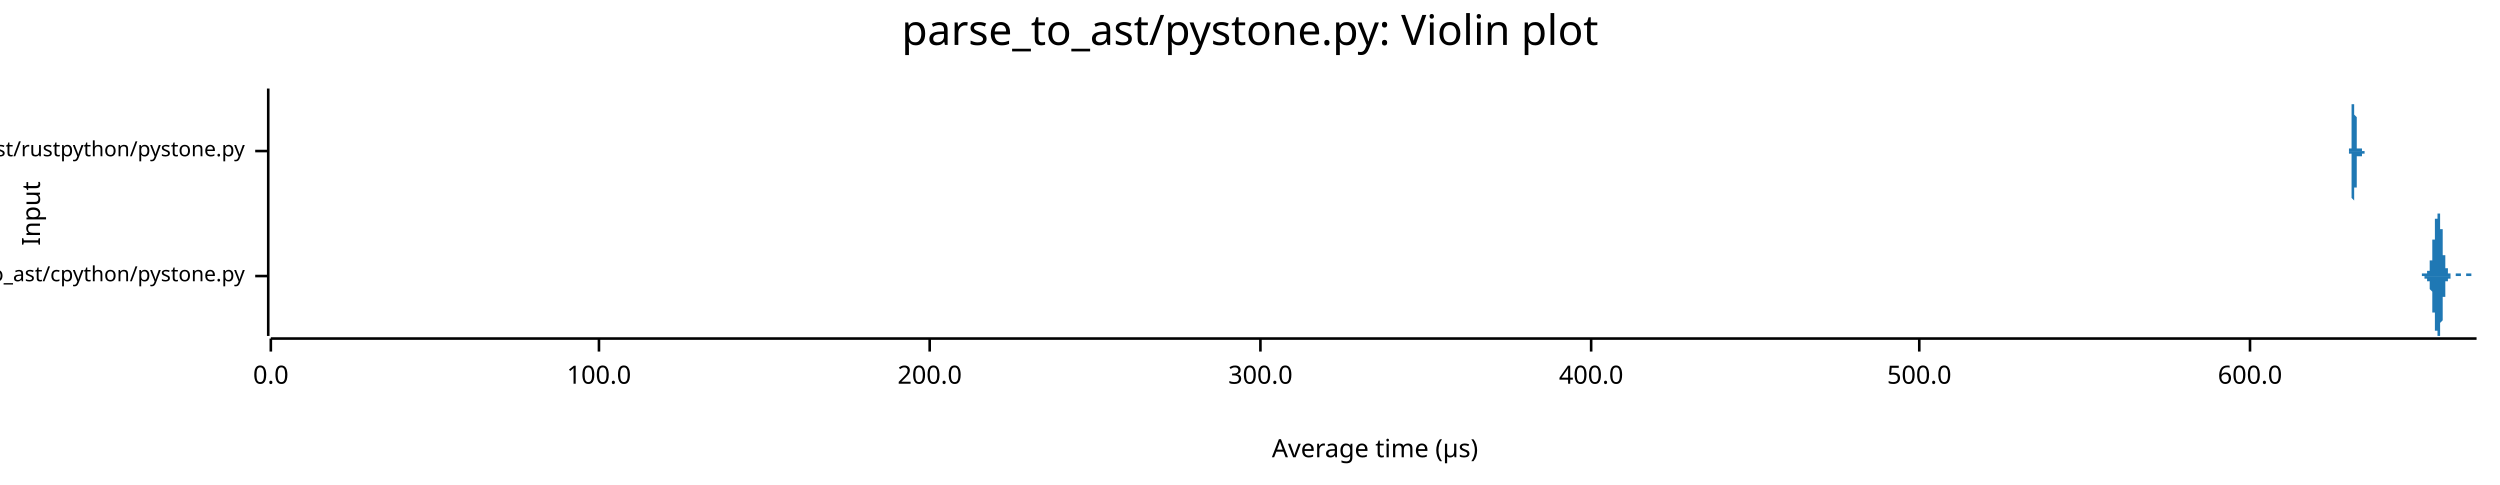
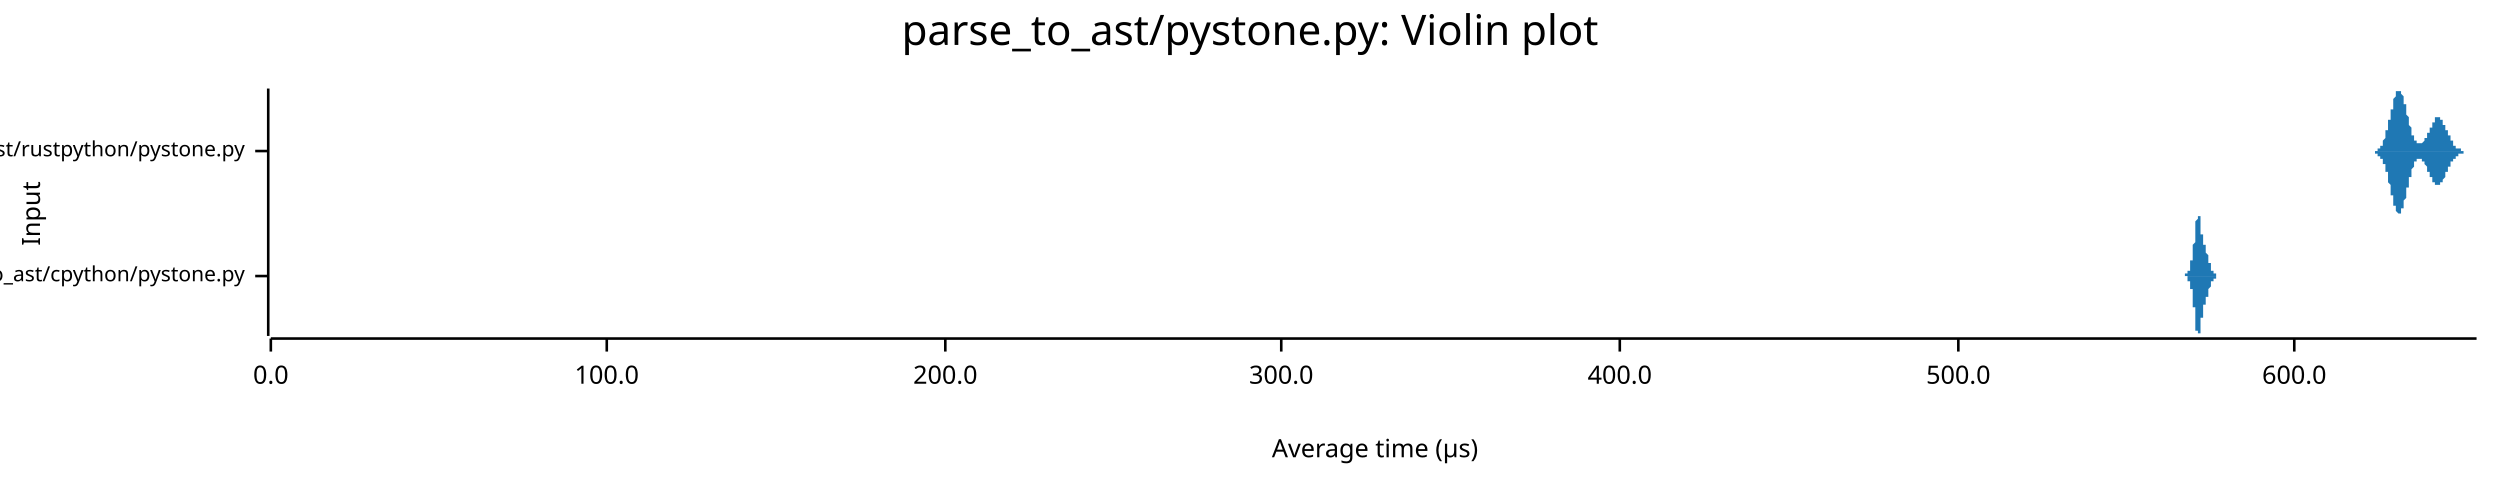
<svg xmlns="http://www.w3.org/2000/svg" width="960" height="186" viewBox="0 0 960 186">
  <text x="480" y="5" dy="0.76em" text-anchor="middle" font-family="sans-serif" font-size="16.129" opacity="1" fill="#000000">
parse_to_ast/pystone.py: Violin plot
</text>
  <text x="8" y="82" dy="0.76em" text-anchor="middle" font-family="sans-serif" font-size="9.677" opacity="1" fill="#000000" transform="rotate(270, 8, 82)">
Input
</text>
  <text x="528" y="178" dy="-0.5ex" text-anchor="middle" font-family="sans-serif" font-size="9.677" opacity="1" fill="#000000">
Average time (µs)
</text>
  <polyline fill="none" opacity="1" stroke="#000000" stroke-width="1" points="103,34 103,129 " />
  <text x="94" y="106" dy="0.5ex" text-anchor="end" font-family="sans-serif" font-size="8.065" opacity="1" fill="#000000">
parse_to_ast/cpython/pystone.py
</text>
  <polyline fill="none" opacity="1" stroke="#000000" stroke-width="1" points="98,106 103,106 " />
  <text x="94" y="58" dy="0.5ex" text-anchor="end" font-family="sans-serif" font-size="8.065" opacity="1" fill="#000000">
parse_to_ast/rustpython/pystone.py
</text>
  <polyline fill="none" opacity="1" stroke="#000000" stroke-width="1" points="98,58 103,58 " />
  <polyline fill="none" opacity="1" stroke="#000000" stroke-width="1" points="104,130 951,130 " />
  <text x="104" y="140" dy="0.76em" text-anchor="middle" font-family="sans-serif" font-size="9.677" opacity="1" fill="#000000">
0.0
</text>
  <polyline fill="none" opacity="1" stroke="#000000" stroke-width="1" points="104,130 104,135 " />
-   <text x="230" y="140" dy="0.76em" text-anchor="middle" font-family="sans-serif" font-size="9.677" opacity="1" fill="#000000">
+   <text x="233" y="140" dy="0.76em" text-anchor="middle" font-family="sans-serif" font-size="9.677" opacity="1" fill="#000000">
100.0
</text>
-   <polyline fill="none" opacity="1" stroke="#000000" stroke-width="1" points="230,130 230,135 " />
-   <text x="357" y="140" dy="0.76em" text-anchor="middle" font-family="sans-serif" font-size="9.677" opacity="1" fill="#000000">
+   <polyline fill="none" opacity="1" stroke="#000000" stroke-width="1" points="233,130 233,135 " />
+   <text x="363" y="140" dy="0.76em" text-anchor="middle" font-family="sans-serif" font-size="9.677" opacity="1" fill="#000000">
200.0
</text>
-   <polyline fill="none" opacity="1" stroke="#000000" stroke-width="1" points="357,130 357,135 " />
-   <text x="484" y="140" dy="0.76em" text-anchor="middle" font-family="sans-serif" font-size="9.677" opacity="1" fill="#000000">
+   <polyline fill="none" opacity="1" stroke="#000000" stroke-width="1" points="363,130 363,135 " />
+   <text x="492" y="140" dy="0.76em" text-anchor="middle" font-family="sans-serif" font-size="9.677" opacity="1" fill="#000000">
300.0
</text>
-   <polyline fill="none" opacity="1" stroke="#000000" stroke-width="1" points="484,130 484,135 " />
-   <text x="611" y="140" dy="0.76em" text-anchor="middle" font-family="sans-serif" font-size="9.677" opacity="1" fill="#000000">
+   <polyline fill="none" opacity="1" stroke="#000000" stroke-width="1" points="492,130 492,135 " />
+   <text x="622" y="140" dy="0.76em" text-anchor="middle" font-family="sans-serif" font-size="9.677" opacity="1" fill="#000000">
400.0
</text>
-   <polyline fill="none" opacity="1" stroke="#000000" stroke-width="1" points="611,130 611,135 " />
-   <text x="737" y="140" dy="0.76em" text-anchor="middle" font-family="sans-serif" font-size="9.677" opacity="1" fill="#000000">
+   <polyline fill="none" opacity="1" stroke="#000000" stroke-width="1" points="622,130 622,135 " />
+   <text x="752" y="140" dy="0.76em" text-anchor="middle" font-family="sans-serif" font-size="9.677" opacity="1" fill="#000000">
500.0
</text>
-   <polyline fill="none" opacity="1" stroke="#000000" stroke-width="1" points="737,130 737,135 " />
-   <text x="864" y="140" dy="0.76em" text-anchor="middle" font-family="sans-serif" font-size="9.677" opacity="1" fill="#000000">
+   <polyline fill="none" opacity="1" stroke="#000000" stroke-width="1" points="752,130 752,135 " />
+   <text x="881" y="140" dy="0.76em" text-anchor="middle" font-family="sans-serif" font-size="9.677" opacity="1" fill="#000000">
600.0
</text>
-   <polyline fill="none" opacity="1" stroke="#000000" stroke-width="1" points="864,130 864,135 " />
-   <polygon opacity="1" fill="#1F78B4" points="929,106 929,106 929,106 929,106 929,106 929,106 929,106 929,106 929,106 929,106 929,106 929,106 929,106 929,106 930,106 930,106 930,106 930,106 930,106 930,106 930,106 930,106 930,106 930,106 930,106 930,106 930,106 930,106 930,106 930,106 930,106 930,106 930,106 930,106 930,105 930,105 930,105 931,105 931,105 931,105 931,105 931,105 931,105 931,105 931,105 931,105 931,105 931,105 931,105 931,105 931,105 931,105 931,105 931,105 931,105 931,105 931,105 931,105 931,105 931,105 932,105 932,105 932,105 932,105 932,105 932,104 932,104 932,104 932,104 932,104 932,104 932,104 932,104 932,104 932,104 932,104 932,104 932,104 932,104 932,104 932,104 932,104 932,104 932,104 933,104 933,104 933,103 933,103 933,103 933,103 933,103 933,103 933,103 933,103 933,103 933,103 933,102 933,102 933,102 933,102 933,102 933,101 933,101 933,101 933,101 933,101 933,100 934,100 934,100 934,99 934,99 934,99 934,98 934,98 934,98 934,97 934,97 934,97 934,96 934,96 934,96 934,95 934,95 934,94 934,94 934,94 934,93 934,93 934,92 934,92 935,92 935,91 935,91 935,90 935,90 935,90 935,89 935,89 935,89 935,88 935,88 935,88 935,87 935,87 935,87 935,86 935,86 935,86 935,85 935,85 935,85 935,85 935,84 936,84 936,84 936,84 936,83 936,83 936,83 936,83 936,83 936,83 936,83 936,82 936,82 936,82 936,82 936,82 936,82 936,82 936,82 936,82 936,82 936,82 936,82 936,82 937,82 937,82 937,82 937,83 937,83 937,83 937,83 937,83 937,83 937,84 937,84 937,84 937,84 937,85 937,85 937,85 937,86 937,86 937,86 937,87 937,87 937,87 937,88 938,88 938,89 938,89 938,89 938,90 938,90 938,91 938,91 938,92 938,92 938,93 938,93 938,93 938,94 938,94 938,95 938,95 938,96 938,96 938,96 938,97 938,97 938,98 939,98 939,98 939,99 939,99 939,99 939,100 939,100 939,100 939,100 939,101 939,101 939,101 939,101 939,102 939,102 939,102 939,102 939,102 939,103 939,103 939,103 939,103 939,103 940,103 940,103 940,104 940,104 940,104 940,104 940,104 940,104 940,104 940,104 940,104 940,104 940,104 940,104 940,105 940,105 940,105 940,105 940,105 940,105 940,105 940,105 940,105 941,105 941,105 941,105 941,105 941,105 941,105 941,105 941,105 941,105 941,105 941,105 941,105 941,105 941,105 941,105 941,105 941,106 941,106 941,106 941,106 941,106 941,106 941,106 941,106 942,106 942,106 942,106 942,106 942,106 942,106 942,106 942,106 942,106 942,106 942,106 942,106 942,106 942,106 942,106 942,106 942,106 942,106 942,106 942,106 942,106 942,106 942,106 943,106 943,106 943,106 943,106 943,106 943,106 943,106 943,106 943,106 943,105 943,105 943,105 943,105 943,105 943,105 943,105 943,105 943,105 943,105 943,105 943,105 943,105 943,105 944,105 944,105 944,105 944,105 944,105 944,105 944,105 944,105 944,105 944,105 944,105 944,105 944,105 944,105 944,105 944,105 944,105 944,105 944,105 944,105 944,105 944,105 944,105 945,105 945,105 945,105 945,105 945,105 945,105 945,105 945,106 945,106 945,106 945,106 945,106 945,106 945,106 945,106 945,106 945,106 945,106 945,106 945,106 945,106 945,106 945,106 946,106 946,106 946,106 946,106 946,106 946,106 946,106 946,106 946,106 946,106 946,106 946,106 946,106 946,106 946,106 946,106 946,106 946,106 946,106 946,106 946,106 946,106 946,106 947,106 947,106 947,106 947,106 947,106 947,106 947,106 947,106 947,106 947,106 947,106 947,106 947,105 947,105 947,105 947,105 947,105 947,105 947,105 947,105 947,105 947,105 947,105 948,105 948,105 948,105 948,105 948,105 948,105 948,105 948,105 948,105 948,105 948,105 948,105 948,105 948,105 948,105 948,105 948,105 948,105 948,105 948,105 948,105 948,105 948,105 949,105 949,105 949,105 949,105 949,105 949,105 949,105 949,105 949,105 949,105 949,106 949,106 949,106 949,106 949,106 949,106 949,106 949,106 949,106 949,106 949,106 949,106 949,106 950,106 950,106 950,106 950,106 950,106 950,106 950,106 950,106 950,106 950,106 950,106 950,106 950,106 950,106 950,106 950,106 950,106 950,106 950,106 950,106 950,106 950,106 950,106 951,106 951,106 929,106 " />
-   <polygon opacity="1" fill="#1F78B4" points="929,106 929,106 929,106 929,106 929,106 929,106 929,106 929,106 929,106 929,106 929,106 929,106 929,106 929,106 930,106 930,106 930,106 930,106 930,106 930,106 930,106 930,106 930,106 930,106 930,106 930,106 930,106 930,106 930,106 930,106 930,106 930,106 930,106 930,106 930,106 930,106 930,106 931,106 931,106 931,106 931,106 931,106 931,106 931,106 931,106 931,106 931,106 931,106 931,106 931,106 931,106 931,107 931,107 931,107 931,107 931,107 931,107 931,107 931,107 931,107 932,107 932,107 932,107 932,107 932,107 932,107 932,107 932,107 932,107 932,107 932,107 932,107 932,107 932,107 932,107 932,107 932,107 932,107 932,108 932,108 932,108 932,108 932,108 932,108 933,108 933,108 933,108 933,108 933,108 933,108 933,108 933,108 933,109 933,109 933,109 933,109 933,109 933,109 933,109 933,110 933,110 933,110 933,110 933,110 933,111 933,111 933,111 934,112 934,112 934,112 934,112 934,113 934,113 934,113 934,114 934,114 934,114 934,115 934,115 934,116 934,116 934,116 934,117 934,117 934,118 934,118 934,118 934,119 934,119 934,120 935,120 935,120 935,121 935,121 935,121 935,122 935,122 935,123 935,123 935,123 935,124 935,124 935,124 935,125 935,125 935,125 935,126 935,126 935,126 935,126 935,127 935,127 935,127 936,127 936,128 936,128 936,128 936,128 936,128 936,129 936,129 936,129 936,129 936,129 936,129 936,129 936,129 936,129 936,129 936,129 936,129 936,129 936,129 936,129 936,129 936,129 937,129 937,129 937,129 937,129 937,129 937,129 937,128 937,128 937,128 937,128 937,128 937,127 937,127 937,127 937,126 937,126 937,126 937,125 937,125 937,125 937,124 937,124 937,124 938,123 938,123 938,122 938,122 938,122 938,121 938,121 938,120 938,120 938,119 938,119 938,119 938,118 938,118 938,117 938,117 938,116 938,116 938,116 938,115 938,115 938,114 938,114 939,114 939,113 939,113 939,113 939,112 939,112 939,112 939,111 939,111 939,111 939,111 939,110 939,110 939,110 939,110 939,109 939,109 939,109 939,109 939,109 939,109 939,108 939,108 940,108 940,108 940,108 940,108 940,108 940,108 940,108 940,107 940,107 940,107 940,107 940,107 940,107 940,107 940,107 940,107 940,107 940,107 940,107 940,107 940,107 940,107 940,107 941,107 941,106 941,106 941,106 941,106 941,106 941,106 941,106 941,106 941,106 941,106 941,106 941,106 941,106 941,106 941,106 941,106 941,106 941,106 941,106 941,106 941,106 941,106 941,106 942,106 942,106 942,106 942,106 942,106 942,106 942,106 942,106 942,106 942,106 942,106 942,106 942,106 942,106 942,106 942,106 942,106 942,106 942,106 942,106 942,106 942,106 942,106 943,106 943,106 943,106 943,106 943,106 943,106 943,106 943,106 943,106 943,106 943,106 943,106 943,106 943,106 943,106 943,106 943,106 943,106 943,106 943,106 943,106 943,106 943,106 944,106 944,106 944,106 944,106 944,106 944,106 944,106 944,106 944,106 944,106 944,106 944,106 944,106 944,106 944,106 944,106 944,106 944,106 944,106 944,106 944,106 944,106 944,106 945,106 945,106 945,106 945,106 945,106 945,106 945,106 945,106 945,106 945,106 945,106 945,106 945,106 945,106 945,106 945,106 945,106 945,106 945,106 945,106 945,106 945,106 945,106 946,106 946,106 946,106 946,106 946,106 946,106 946,106 946,106 946,106 946,106 946,106 946,106 946,106 946,106 946,106 946,106 946,106 946,106 946,106 946,106 946,106 946,106 946,106 947,106 947,106 947,106 947,106 947,106 947,106 947,106 947,106 947,106 947,106 947,106 947,106 947,106 947,106 947,106 947,106 947,106 947,106 947,106 947,106 947,106 947,106 947,106 948,106 948,106 948,106 948,106 948,106 948,106 948,106 948,106 948,106 948,106 948,106 948,106 948,106 948,106 948,106 948,106 948,106 948,106 948,106 948,106 948,106 948,106 948,106 949,106 949,106 949,106 949,106 949,106 949,106 949,106 949,106 949,106 949,106 949,106 949,106 949,106 949,106 949,106 949,106 949,106 949,106 949,106 949,106 949,106 949,106 949,106 950,106 950,106 950,106 950,106 950,106 950,106 950,106 950,106 950,106 950,106 950,106 950,106 950,106 950,106 950,106 950,106 950,106 950,106 950,106 950,106 950,106 950,106 950,106 951,106 951,106 929,106 " />
-   <polygon opacity="1" fill="#1F78B4" points="902,58 902,58 902,58 902,58 902,58 902,58 902,58 902,58 902,58 902,58 902,58 902,58 902,58 902,58 902,58 902,58 902,58 902,58 902,58 902,58 902,58 902,58 902,58 902,58 902,58 902,58 902,58 902,58 902,58 902,58 902,58 902,58 902,58 902,58 902,57 903,57 903,57 903,57 903,57 903,57 903,57 903,57 903,57 903,57 903,56 903,56 903,56 903,56 903,56 903,56 903,55 903,55 903,55 903,55 903,54 903,54 903,54 903,53 903,53 903,53 903,52 903,52 903,52 903,51 903,51 903,51 903,50 903,50 903,49 903,49 903,48 903,48 903,47 903,47 903,46 903,46 903,45 903,45 903,44 903,44 903,43 903,43 903,42 903,42 903,41 903,41 903,41 903,40 904,40 904,39 904,39 904,38 904,38 904,38 904,37 904,37 904,36 904,36 904,36 904,36 904,35 904,35 904,35 904,35 904,35 904,35 904,35 904,35 904,34 904,35 904,35 904,35 904,35 904,35 904,35 904,35 904,35 904,36 904,36 904,36 904,36 904,37 904,37 904,37 904,38 904,38 904,38 904,39 904,39 904,40 904,40 904,41 904,41 904,41 904,42 904,42 904,43 904,43 904,44 904,44 905,45 905,45 905,46 905,46 905,47 905,47 905,47 905,48 905,48 905,49 905,49 905,49 905,50 905,50 905,50 905,51 905,51 905,51 905,52 905,52 905,52 905,53 905,53 905,53 905,53 905,54 905,54 905,54 905,54 905,54 905,55 905,55 905,55 905,55 905,55 905,55 905,56 905,56 905,56 905,56 905,56 905,56 905,56 905,56 905,56 905,56 905,56 905,56 905,56 905,56 905,57 905,57 905,57 906,57 906,57 906,57 906,57 906,57 906,57 906,57 906,57 906,57 906,57 906,57 906,57 906,57 906,57 906,56 906,56 906,56 906,56 906,56 906,56 906,56 906,56 906,56 906,56 906,56 906,56 906,56 906,56 906,56 906,56 906,56 906,56 906,56 906,56 906,56 906,56 906,56 906,56 906,56 906,56 906,56 906,56 906,56 906,56 906,56 906,56 906,56 906,56 906,56 906,56 906,56 906,57 907,57 907,57 907,57 907,57 907,57 907,57 907,57 907,57 907,57 907,57 907,57 907,57 907,57 907,57 907,57 907,57 907,57 907,57 907,57 907,57 907,57 907,57 907,57 907,57 907,57 907,57 907,57 907,57 907,57 907,57 907,57 907,57 907,57 907,57 907,57 907,57 907,57 907,57 907,57 907,57 907,57 907,57 907,57 907,57 907,57 907,58 907,58 907,58 907,58 907,58 907,58 907,58 907,58 908,58 908,58 908,58 908,58 908,58 908,58 908,58 908,58 908,58 908,58 908,58 908,58 908,58 908,58 908,58 908,58 908,58 908,58 908,58 908,58 908,58 908,58 908,58 908,58 908,58 908,58 908,58 908,58 908,58 908,58 908,58 908,58 908,58 908,58 908,58 908,58 908,58 908,58 908,58 908,58 908,58 908,58 908,58 908,58 908,58 908,58 908,58 908,58 908,58 908,58 908,58 908,58 908,58 909,58 909,58 909,58 909,58 909,58 909,58 909,58 909,58 909,58 909,58 909,58 909,58 909,58 909,58 909,58 909,58 909,58 909,58 909,58 909,58 909,58 909,58 909,58 909,58 909,58 909,58 909,58 909,58 909,58 909,58 909,58 909,58 909,58 909,58 909,58 909,58 909,58 909,58 909,58 909,58 909,58 909,58 909,58 909,58 909,58 909,58 909,58 909,58 909,58 909,58 909,58 909,58 910,58 910,58 910,58 910,58 910,58 910,58 910,58 910,58 910,58 910,58 910,58 910,58 910,58 910,58 910,58 910,58 910,58 910,58 910,58 910,58 910,58 910,58 910,58 910,58 910,58 910,58 910,58 910,58 910,58 910,58 910,58 910,58 910,58 910,58 910,58 910,58 910,58 910,58 910,58 910,58 910,58 910,58 910,58 910,58 910,58 910,58 910,58 910,58 910,58 910,58 910,58 910,58 910,58 911,58 911,58 911,58 911,58 911,58 911,58 911,58 911,58 911,58 911,58 911,58 911,58 911,58 911,58 911,58 911,58 911,58 911,58 911,58 911,58 911,58 911,58 911,58 911,58 911,58 911,58 911,58 911,58 911,58 911,58 911,58 911,58 911,58 911,58 911,58 911,58 911,58 911,58 911,58 911,58 911,58 911,58 911,58 911,58 911,58 902,58 " />
-   <polygon opacity="1" fill="#1F78B4" points="902,58 902,58 902,58 902,58 902,58 902,58 902,58 902,58 902,58 902,58 902,58 902,58 902,58 902,58 902,58 902,58 902,58 902,58 902,58 902,58 902,58 902,58 902,58 902,58 902,59 902,59 902,59 902,59 902,59 902,59 902,59 902,59 902,59 902,59 902,59 903,59 903,59 903,59 903,59 903,59 903,60 903,60 903,60 903,60 903,60 903,60 903,60 903,61 903,61 903,61 903,61 903,61 903,62 903,62 903,62 903,62 903,63 903,63 903,63 903,64 903,64 903,64 903,65 903,65 903,66 903,66 903,66 903,67 903,67 903,68 903,68 903,69 903,69 903,70 903,70 903,71 903,71 903,72 903,72 903,73 903,73 903,74 903,74 903,75 903,75 903,76 903,76 903,76 904,77 904,77 904,78 904,78 904,79 904,79 904,79 904,80 904,80 904,80 904,81 904,81 904,81 904,81 904,81 904,82 904,82 904,82 904,82 904,82 904,82 904,82 904,82 904,82 904,82 904,82 904,82 904,81 904,81 904,81 904,81 904,80 904,80 904,80 904,80 904,79 904,79 904,78 904,78 904,78 904,77 904,77 904,76 904,76 904,76 904,75 904,75 904,74 904,74 904,73 904,73 904,72 905,72 905,71 905,71 905,70 905,70 905,70 905,69 905,69 905,68 905,68 905,67 905,67 905,67 905,66 905,66 905,66 905,65 905,65 905,65 905,64 905,64 905,64 905,64 905,63 905,63 905,63 905,63 905,62 905,62 905,62 905,62 905,62 905,62 905,61 905,61 905,61 905,61 905,61 905,61 905,61 905,61 905,60 905,60 905,60 905,60 905,60 905,60 905,60 905,60 905,60 905,60 905,60 905,60 906,60 906,60 906,60 906,60 906,60 906,60 906,60 906,60 906,60 906,60 906,60 906,60 906,60 906,60 906,60 906,60 906,60 906,60 906,60 906,60 906,60 906,60 906,60 906,60 906,60 906,60 906,60 906,60 906,60 906,60 906,60 906,60 906,60 906,60 906,60 906,60 906,60 906,60 906,60 906,60 906,60 906,60 906,60 906,60 906,60 906,60 906,60 906,60 906,60 906,60 906,60 906,60 907,60 907,60 907,60 907,60 907,60 907,60 907,60 907,60 907,60 907,60 907,60 907,60 907,60 907,60 907,60 907,60 907,59 907,59 907,59 907,59 907,59 907,59 907,59 907,59 907,59 907,59 907,59 907,59 907,59 907,59 907,59 907,59 907,59 907,59 907,59 907,59 907,59 907,59 907,59 907,59 907,59 907,59 907,59 907,59 907,59 907,59 907,59 907,59 907,59 907,59 907,59 907,59 907,59 908,59 908,59 908,59 908,59 908,59 908,59 908,59 908,59 908,59 908,59 908,59 908,59 908,59 908,59 908,59 908,59 908,59 908,59 908,59 908,58 908,58 908,58 908,58 908,58 908,58 908,58 908,58 908,58 908,58 908,58 908,58 908,58 908,58 908,58 908,58 908,58 908,58 908,58 908,58 908,58 908,58 908,58 908,58 908,58 908,58 908,58 908,58 908,58 908,58 908,58 908,58 908,58 908,58 909,58 909,58 909,58 909,58 909,58 909,58 909,58 909,58 909,58 909,58 909,58 909,58 909,58 909,58 909,58 909,58 909,58 909,58 909,58 909,58 909,58 909,58 909,58 909,58 909,58 909,58 909,58 909,58 909,58 909,58 909,58 909,58 909,58 909,58 909,58 909,58 909,58 909,58 909,58 909,58 909,58 909,58 909,58 909,58 909,58 909,58 909,58 909,58 909,58 909,58 909,58 909,58 910,58 910,58 910,58 910,58 910,58 910,58 910,58 910,58 910,58 910,58 910,58 910,58 910,59 910,59 910,59 910,59 910,59 910,59 910,59 910,59 910,59 910,59 910,59 910,59 910,59 910,59 910,59 910,59 910,59 910,59 910,59 910,59 910,59 910,59 910,59 910,59 910,59 910,59 910,59 910,59 910,59 910,59 910,59 910,59 910,59 910,59 910,59 910,59 910,59 910,58 910,58 910,58 910,58 911,58 911,58 911,58 911,58 911,58 911,58 911,58 911,58 911,58 911,58 911,58 911,58 911,58 911,58 911,58 911,58 911,58 911,58 911,58 911,58 911,58 911,58 911,58 911,58 911,58 911,58 911,58 911,58 911,58 911,58 911,58 911,58 911,58 911,58 911,58 911,58 911,58 911,58 911,58 911,58 911,58 911,58 911,58 911,58 911,58 902,58 " />
+   <polyline fill="none" opacity="1" stroke="#000000" stroke-width="1" points="881,130 881,135 " />
+   <polygon opacity="1" fill="#1F78B4" points="838,106 838,106 838,106 838,106 838,106 838,106 838,106 838,106 838,106 838,106 838,106 838,106 838,106 838,106 838,106 838,106 838,106 838,106 838,106 838,106 838,106 838,106 838,106 838,106 838,106 838,106 839,106 839,106 839,106 839,106 839,106 839,106 839,106 839,106 839,106 839,106 839,106 839,106 839,106 839,106 839,106 839,106 839,106 839,106 839,106 839,106 839,105 839,105 839,105 839,105 839,105 839,105 839,105 839,105 839,105 839,105 839,105 839,105 839,105 839,105 840,105 840,105 840,105 840,105 840,105 840,105 840,105 840,105 840,105 840,105 840,105 840,105 840,105 840,105 840,105 840,105 840,105 840,105 840,105 840,105 840,105 840,105 840,104 840,104 840,104 840,104 840,104 840,104 840,104 840,104 840,104 840,104 840,104 840,104 841,104 841,104 841,104 841,104 841,103 841,103 841,103 841,103 841,103 841,103 841,103 841,103 841,103 841,103 841,103 841,102 841,102 841,102 841,102 841,102 841,102 841,102 841,102 841,102 841,101 841,101 841,101 841,101 841,101 841,101 841,101 841,100 841,100 841,100 842,100 842,100 842,100 842,100 842,99 842,99 842,99 842,99 842,99 842,99 842,98 842,98 842,98 842,98 842,98 842,98 842,97 842,97 842,97 842,97 842,97 842,96 842,96 842,96 842,96 842,96 842,95 842,95 842,95 842,95 842,94 842,94 842,94 842,94 843,93 843,93 843,93 843,93 843,92 843,92 843,92 843,92 843,91 843,91 843,91 843,91 843,90 843,90 843,90 843,89 843,89 843,89 843,89 843,88 843,88 843,88 843,88 843,87 843,87 843,87 843,86 843,86 843,86 843,86 843,85 843,85 843,85 843,85 844,84 844,84 844,84 844,84 844,84 844,83 844,83 844,83 844,83 844,83 844,83 844,83 844,82 844,82 844,82 844,82 844,82 844,82 844,82 844,82 844,82 844,82 844,82 844,82 844,82 844,82 844,82 844,82 844,82 844,82 844,83 844,83 844,83 844,83 844,83 845,83 845,83 845,83 845,84 845,84 845,84 845,84 845,84 845,85 845,85 845,85 845,85 845,85 845,86 845,86 845,86 845,86 845,86 845,87 845,87 845,87 845,87 845,88 845,88 845,88 845,88 845,88 845,89 845,89 845,89 845,89 845,89 845,90 845,90 846,90 846,90 846,90 846,90 846,91 846,91 846,91 846,91 846,91 846,91 846,92 846,92 846,92 846,92 846,92 846,92 846,92 846,92 846,93 846,93 846,93 846,93 846,93 846,93 846,93 846,93 846,94 846,94 846,94 846,94 846,94 846,94 846,94 846,94 847,94 847,94 847,95 847,95 847,95 847,95 847,95 847,95 847,95 847,95 847,95 847,95 847,95 847,96 847,96 847,96 847,96 847,96 847,96 847,96 847,96 847,96 847,96 847,97 847,97 847,97 847,97 847,97 847,97 847,97 847,97 847,97 847,97 847,97 848,98 848,98 848,98 848,98 848,98 848,98 848,98 848,98 848,98 848,98 848,99 848,99 848,99 848,99 848,99 848,99 848,99 848,99 848,99 848,100 848,100 848,100 848,100 848,100 848,100 848,100 848,100 848,100 848,100 848,101 848,101 848,101 848,101 848,101 849,101 849,101 849,101 849,101 849,101 849,102 849,102 849,102 849,102 849,102 849,102 849,102 849,102 849,102 849,102 849,102 849,102 849,103 849,103 849,103 849,103 849,103 849,103 849,103 849,103 849,103 849,103 849,103 849,103 849,103 849,103 849,103 849,103 849,104 850,104 850,104 850,104 850,104 850,104 850,104 850,104 850,104 850,104 850,104 850,104 850,104 850,104 850,104 850,104 850,104 850,104 850,104 850,104 850,104 850,104 850,104 850,104 850,104 850,105 850,105 850,105 850,105 850,105 850,105 850,105 850,105 850,105 850,105 850,105 851,105 851,105 851,105 851,105 851,105 851,105 851,105 851,105 851,105 851,105 851,105 851,105 851,105 851,105 851,105 851,105 851,105 851,105 851,105 851,105 851,105 851,105 851,105 851,105 851,105 851,105 851,105 851,106 851,106 851,106 851,106 851,106 851,106 851,106 852,106 852,106 852,106 852,106 852,106 852,106 852,106 852,106 852,106 852,106 852,106 852,106 852,106 852,106 852,106 852,106 852,106 852,106 852,106 852,106 852,106 852,106 852,106 852,106 852,106 852,106 852,106 852,106 852,106 852,106 852,106 838,106 " />
+   <polygon opacity="1" fill="#1F78B4" points="838,106 838,106 838,106 838,106 838,106 838,106 838,106 838,106 838,106 838,106 838,106 838,106 838,106 838,106 838,106 838,106 838,106 838,106 838,106 838,106 838,106 838,106 838,106 838,106 838,106 838,106 839,106 839,106 839,106 839,106 839,106 839,106 839,106 839,106 839,106 839,106 839,106 839,106 839,106 839,106 839,106 839,106 839,106 839,106 839,106 839,106 839,106 839,106 839,106 839,106 839,106 839,106 839,106 839,106 839,106 839,106 839,106 839,106 839,106 839,106 840,106 840,106 840,106 840,106 840,106 840,106 840,106 840,106 840,106 840,107 840,107 840,107 840,107 840,107 840,107 840,107 840,107 840,107 840,107 840,107 840,107 840,107 840,107 840,107 840,107 840,107 840,107 840,107 840,107 840,107 840,107 840,108 840,108 840,108 841,108 841,108 841,108 841,108 841,108 841,108 841,108 841,108 841,108 841,108 841,109 841,109 841,109 841,109 841,109 841,109 841,109 841,109 841,109 841,110 841,110 841,110 841,110 841,110 841,110 841,110 841,110 841,110 841,111 841,111 841,111 841,111 841,111 841,111 842,111 842,112 842,112 842,112 842,112 842,112 842,112 842,113 842,113 842,113 842,113 842,113 842,113 842,114 842,114 842,114 842,114 842,114 842,115 842,115 842,115 842,115 842,115 842,116 842,116 842,116 842,116 842,116 842,117 842,117 842,117 842,117 842,118 842,118 843,118 843,118 843,119 843,119 843,119 843,119 843,120 843,120 843,120 843,120 843,121 843,121 843,121 843,121 843,122 843,122 843,122 843,123 843,123 843,123 843,123 843,124 843,124 843,124 843,125 843,125 843,125 843,125 843,126 843,126 843,126 843,126 843,127 843,127 844,127 844,127 844,127 844,128 844,128 844,128 844,128 844,128 844,129 844,129 844,129 844,129 844,129 844,129 844,129 844,129 844,129 844,129 844,129 844,129 844,129 844,129 844,129 844,129 844,129 844,129 844,129 844,129 844,129 844,129 844,129 844,129 844,129 844,129 844,128 845,128 845,128 845,128 845,128 845,128 845,127 845,127 845,127 845,127 845,127 845,127 845,126 845,126 845,126 845,126 845,125 845,125 845,125 845,125 845,125 845,124 845,124 845,124 845,124 845,124 845,123 845,123 845,123 845,123 845,123 845,122 845,122 845,122 845,122 846,122 846,121 846,121 846,121 846,121 846,121 846,121 846,120 846,120 846,120 846,120 846,120 846,120 846,120 846,119 846,119 846,119 846,119 846,119 846,119 846,119 846,119 846,118 846,118 846,118 846,118 846,118 846,118 846,118 846,118 846,118 846,117 846,117 846,117 847,117 847,117 847,117 847,117 847,117 847,117 847,117 847,116 847,116 847,116 847,116 847,116 847,116 847,116 847,116 847,116 847,116 847,116 847,115 847,115 847,115 847,115 847,115 847,115 847,115 847,115 847,115 847,115 847,114 847,114 847,114 847,114 847,114 847,114 848,114 848,114 848,114 848,114 848,114 848,113 848,113 848,113 848,113 848,113 848,113 848,113 848,113 848,113 848,112 848,112 848,112 848,112 848,112 848,112 848,112 848,112 848,112 848,112 848,111 848,111 848,111 848,111 848,111 848,111 848,111 848,111 848,111 848,111 849,110 849,110 849,110 849,110 849,110 849,110 849,110 849,110 849,110 849,110 849,110 849,109 849,109 849,109 849,109 849,109 849,109 849,109 849,109 849,109 849,109 849,109 849,109 849,109 849,108 849,108 849,108 849,108 849,108 849,108 849,108 849,108 849,108 849,108 850,108 850,108 850,108 850,108 850,108 850,108 850,108 850,108 850,108 850,108 850,107 850,107 850,107 850,107 850,107 850,107 850,107 850,107 850,107 850,107 850,107 850,107 850,107 850,107 850,107 850,107 850,107 850,107 850,107 850,107 850,107 850,107 850,107 850,107 850,107 851,107 851,107 851,107 851,107 851,107 851,106 851,106 851,106 851,106 851,106 851,106 851,106 851,106 851,106 851,106 851,106 851,106 851,106 851,106 851,106 851,106 851,106 851,106 851,106 851,106 851,106 851,106 851,106 851,106 851,106 851,106 851,106 851,106 851,106 852,106 852,106 852,106 852,106 852,106 852,106 852,106 852,106 852,106 852,106 852,106 852,106 852,106 852,106 852,106 852,106 852,106 852,106 852,106 852,106 852,106 852,106 852,106 852,106 852,106 852,106 852,106 852,106 852,106 852,106 852,106 838,106 " />
+   <polygon opacity="1" fill="#1F78B4" points="911,58 911,58 911,58 911,58 911,58 911,58 911,58 911,58 911,58 911,58 911,58 912,58 912,58 912,58 912,58 912,58 912,58 912,58 912,58 912,58 912,58 912,58 912,58 913,58 913,58 913,58 913,58 913,57 913,57 913,57 913,57 913,57 913,57 913,57 913,57 913,57 914,57 914,57 914,57 914,57 914,57 914,56 914,56 914,56 914,56 914,56 914,56 914,56 915,56 915,55 915,55 915,55 915,55 915,55 915,55 915,55 915,54 915,54 915,54 915,54 915,54 916,53 916,53 916,53 916,53 916,52 916,52 916,52 916,52 916,51 916,51 916,51 916,50 917,50 917,50 917,50 917,49 917,49 917,49 917,48 917,48 917,48 917,47 917,47 917,47 917,46 918,46 918,46 918,45 918,45 918,44 918,44 918,44 918,43 918,43 918,43 918,42 918,42 919,42 919,41 919,41 919,41 919,40 919,40 919,40 919,39 919,39 919,39 919,38 919,38 919,38 920,37 920,37 920,37 920,37 920,36 920,36 920,36 920,36 920,36 920,35 920,35 920,35 920,35 921,35 921,35 921,35 921,35 921,35 921,35 921,35 921,35 921,34 921,35 921,35 921,35 922,35 922,35 922,35 922,35 922,35 922,35 922,35 922,35 922,36 922,36 922,36 922,36 922,36 923,37 923,37 923,37 923,37 923,38 923,38 923,38 923,39 923,39 923,39 923,39 923,40 924,40 924,40 924,41 924,41 924,41 924,42 924,42 924,42 924,43 924,43 924,44 924,44 924,44 925,45 925,45 925,45 925,46 925,46 925,46 925,47 925,47 925,47 925,48 925,48 925,48 926,49 926,49 926,49 926,49 926,50 926,50 926,50 926,51 926,51 926,51 926,51 926,52 926,52 927,52 927,52 927,52 927,53 927,53 927,53 927,53 927,53 927,54 927,54 927,54 927,54 928,54 928,54 928,54 928,54 928,55 928,55 928,55 928,55 928,55 928,55 928,55 928,55 928,55 929,55 929,55 929,55 929,55 929,55 929,55 929,55 929,55 929,55 929,55 929,55 929,55 930,55 930,55 930,55 930,55 930,55 930,55 930,55 930,55 930,55 930,55 930,55 930,55 930,55 931,54 931,54 931,54 931,54 931,54 931,54 931,54 931,54 931,53 931,53 931,53 931,53 932,53 932,53 932,53 932,52 932,52 932,52 932,52 932,52 932,52 932,51 932,51 932,51 932,51 933,51 933,51 933,50 933,50 933,50 933,50 933,50 933,50 933,49 933,49 933,49 933,49 934,49 934,48 934,48 934,48 934,48 934,48 934,48 934,47 934,47 934,47 934,47 934,47 934,47 935,47 935,46 935,46 935,46 935,46 935,46 935,46 935,46 935,46 935,46 935,46 935,46 935,45 936,45 936,45 936,45 936,45 936,45 936,45 936,45 936,45 936,45 936,45 936,45 936,45 937,45 937,45 937,45 937,45 937,45 937,46 937,46 937,46 937,46 937,46 937,46 937,46 937,46 938,46 938,46 938,47 938,47 938,47 938,47 938,47 938,47 938,47 938,48 938,48 938,48 939,48 939,48 939,48 939,49 939,49 939,49 939,49 939,49 939,49 939,50 939,50 939,50 939,50 940,50 940,50 940,51 940,51 940,51 940,51 940,51 940,52 940,52 940,52 940,52 940,52 941,52 941,53 941,53 941,53 941,53 941,53 941,53 941,54 941,54 941,54 941,54 941,54 941,54 942,54 942,54 942,55 942,55 942,55 942,55 942,55 942,55 942,55 942,55 942,56 942,56 943,56 943,56 943,56 943,56 943,56 943,56 943,56 943,56 943,56 943,57 943,57 943,57 943,57 944,57 944,57 944,57 944,57 944,57 944,57 944,57 944,57 944,57 944,57 944,57 944,57 945,57 945,57 945,57 945,58 945,58 945,58 945,58 945,58 945,58 945,58 945,58 945,58 945,58 946,58 946,58 946,58 946,58 946,58 946,58 946,58 946,58 946,58 946,58 946,58 946,58 947,58 947,58 947,58 947,58 947,58 947,58 947,58 947,58 947,58 947,58 947,58 947,58 947,58 948,58 948,58 948,58 948,58 948,58 948,58 948,58 948,58 948,58 948,58 948,58 948,58 949,58 949,58 949,58 949,58 949,58 949,58 949,58 949,58 949,58 949,58 949,58 949,58 949,58 950,58 950,58 950,58 950,58 950,58 950,58 950,58 950,58 950,58 950,58 950,58 950,58 951,58 951,58 911,58 " />
+   <polygon opacity="1" fill="#1F78B4" points="911,58 911,58 911,58 911,58 911,58 911,58 911,58 911,58 911,58 911,58 911,58 912,58 912,59 912,59 912,59 912,59 912,59 912,59 912,59 912,59 912,59 912,59 912,59 913,59 913,59 913,59 913,59 913,59 913,59 913,59 913,59 913,59 913,59 913,59 913,59 913,60 914,60 914,60 914,60 914,60 914,60 914,60 914,60 914,60 914,60 914,60 914,61 914,61 915,61 915,61 915,61 915,61 915,61 915,62 915,62 915,62 915,62 915,62 915,63 915,63 915,63 916,63 916,63 916,64 916,64 916,64 916,64 916,65 916,65 916,65 916,65 916,66 916,66 917,66 917,67 917,67 917,67 917,68 917,68 917,68 917,69 917,69 917,69 917,70 917,70 917,70 918,71 918,71 918,71 918,72 918,72 918,72 918,73 918,73 918,73 918,74 918,74 918,75 919,75 919,75 919,76 919,76 919,76 919,77 919,77 919,77 919,78 919,78 919,78 919,78 919,79 920,79 920,79 920,80 920,80 920,80 920,80 920,80 920,81 920,81 920,81 920,81 920,81 920,81 921,82 921,82 921,82 921,82 921,82 921,82 921,82 921,82 921,82 921,82 921,82 921,82 922,82 922,82 922,82 922,82 922,81 922,81 922,81 922,81 922,81 922,81 922,81 922,80 922,80 923,80 923,80 923,79 923,79 923,79 923,79 923,78 923,78 923,78 923,77 923,77 923,77 924,76 924,76 924,76 924,75 924,75 924,75 924,74 924,74 924,74 924,73 924,73 924,73 924,72 925,72 925,72 925,71 925,71 925,71 925,70 925,70 925,70 925,69 925,69 925,69 925,68 926,68 926,68 926,67 926,67 926,67 926,66 926,66 926,66 926,66 926,65 926,65 926,65 926,65 927,64 927,64 927,64 927,64 927,64 927,63 927,63 927,63 927,63 927,63 927,63 927,62 928,62 928,62 928,62 928,62 928,62 928,62 928,62 928,62 928,62 928,61 928,61 928,61 928,61 929,61 929,61 929,61 929,61 929,61 929,61 929,61 929,61 929,61 929,61 929,61 929,61 930,61 930,61 930,61 930,61 930,61 930,61 930,61 930,62 930,62 930,62 930,62 930,62 930,62 931,62 931,62 931,62 931,62 931,63 931,63 931,63 931,63 931,63 931,63 931,63 931,63 932,64 932,64 932,64 932,64 932,64 932,64 932,65 932,65 932,65 932,65 932,65 932,65 932,66 933,66 933,66 933,66 933,66 933,66 933,67 933,67 933,67 933,67 933,67 933,68 933,68 934,68 934,68 934,68 934,68 934,69 934,69 934,69 934,69 934,69 934,69 934,69 934,70 934,70 935,70 935,70 935,70 935,70 935,70 935,70 935,71 935,71 935,71 935,71 935,71 935,71 935,71 936,71 936,71 936,71 936,71 936,71 936,71 936,71 936,71 936,71 936,71 936,71 936,71 937,71 937,71 937,71 937,71 937,71 937,71 937,71 937,71 937,71 937,71 937,71 937,70 937,70 938,70 938,70 938,70 938,70 938,70 938,70 938,69 938,69 938,69 938,69 938,69 938,69 939,68 939,68 939,68 939,68 939,68 939,68 939,67 939,67 939,67 939,67 939,67 939,67 939,66 940,66 940,66 940,66 940,66 940,65 940,65 940,65 940,65 940,65 940,65 940,64 940,64 941,64 941,64 941,64 941,64 941,63 941,63 941,63 941,63 941,63 941,63 941,63 941,62 941,62 942,62 942,62 942,62 942,62 942,62 942,62 942,61 942,61 942,61 942,61 942,61 942,61 943,61 943,61 943,61 943,60 943,60 943,60 943,60 943,60 943,60 943,60 943,60 943,60 943,60 944,60 944,60 944,60 944,60 944,59 944,59 944,59 944,59 944,59 944,59 944,59 944,59 945,59 945,59 945,59 945,59 945,59 945,59 945,59 945,59 945,59 945,59 945,59 945,59 945,59 946,59 946,59 946,59 946,59 946,59 946,59 946,59 946,59 946,59 946,59 946,59 946,58 947,58 947,58 947,58 947,58 947,58 947,58 947,58 947,58 947,58 947,58 947,58 947,58 947,58 948,58 948,58 948,58 948,58 948,58 948,58 948,58 948,58 948,58 948,58 948,58 948,58 949,58 949,58 949,58 949,58 949,58 949,58 949,58 949,58 949,58 949,58 949,58 949,58 949,58 950,58 950,58 950,58 950,58 950,58 950,58 950,58 950,58 950,58 950,58 950,58 950,58 951,58 951,58 911,58 " />
</svg>
